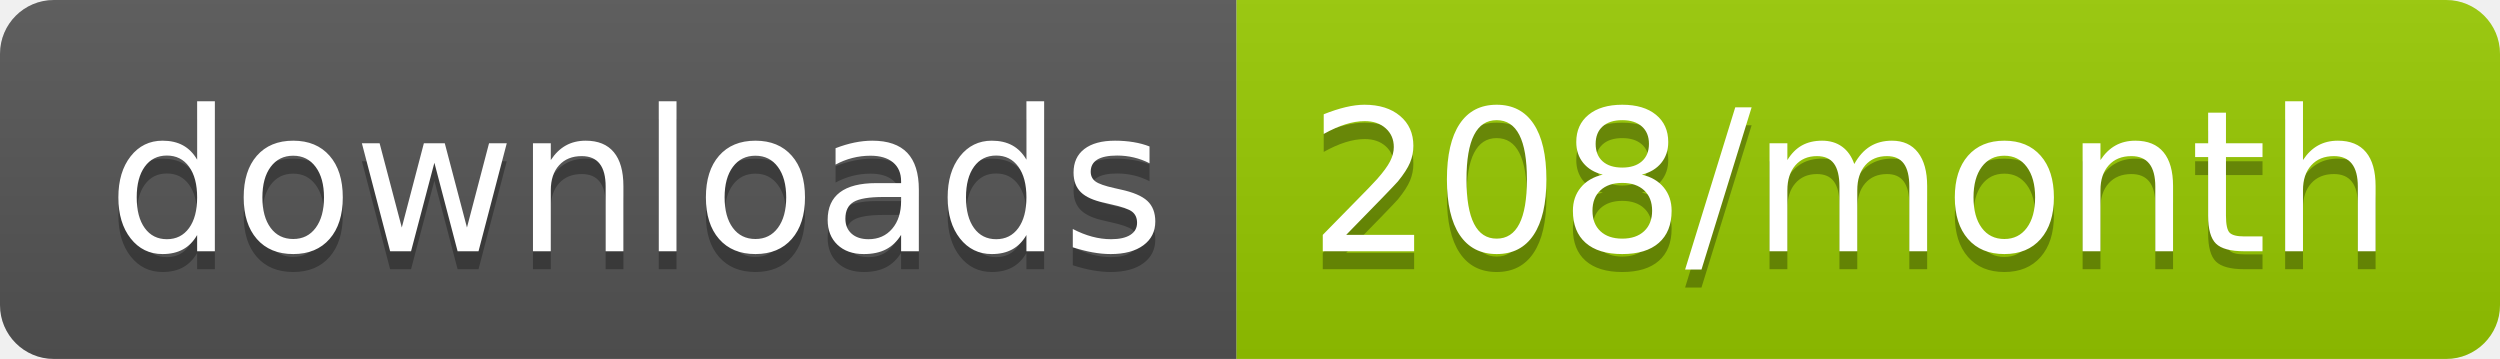
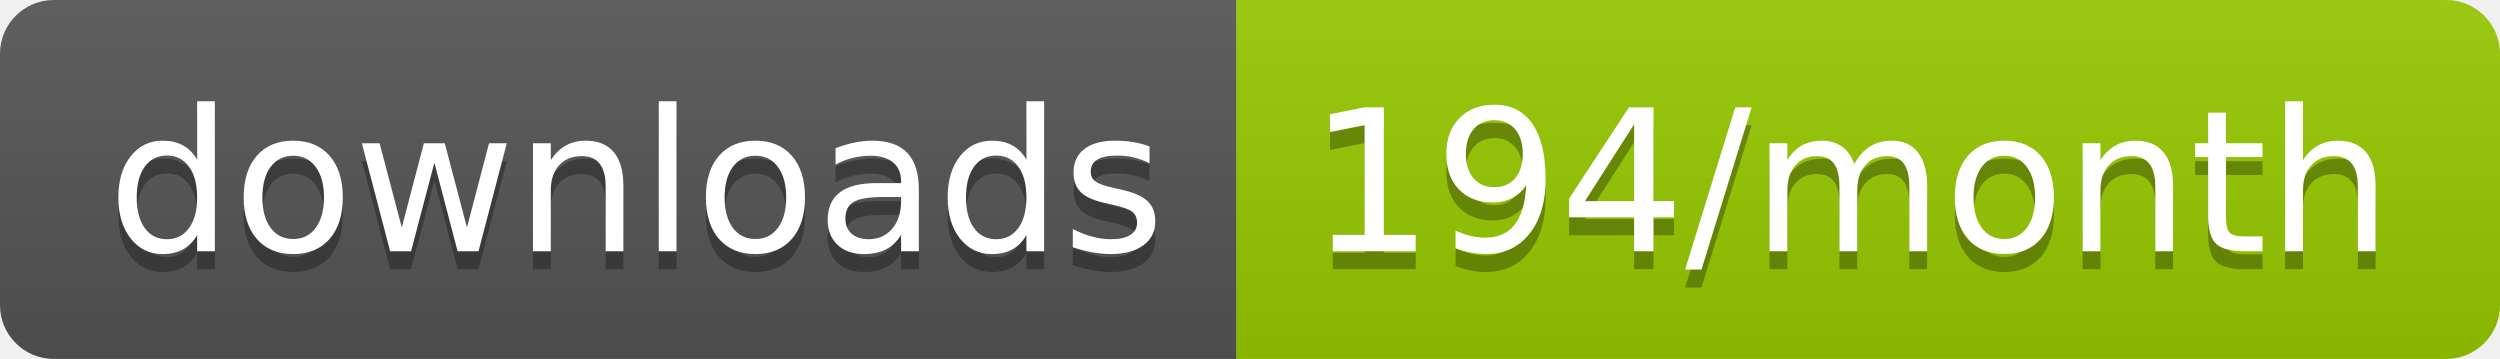
<svg xmlns="http://www.w3.org/2000/svg" width="139.3" height="20">
  <linearGradient id="smooth" x2="0" y2="100%">
    <stop offset="0" stop-color="#bbb" stop-opacity=".1" />
    <stop offset="1" stop-opacity=".1" />
  </linearGradient>
  <clipPath id="round">
    <rect width="139.3" height="20" rx="3" fill="#fff" />
  </clipPath>
  <g clip-path="url(#round)">
    <rect width="68.9" height="20" fill="#555" />
    <rect x="68.9" width="70.4" height="20" fill="#97CA00" />
    <rect width="139.3" height="20" fill="url(#smooth)" />
  </g>
  <g fill="#fff" text-anchor="middle" font-family="DejaVu Sans,Verdana,Geneva,sans-serif" font-size="110">
    <text x="354.5" y="150" fill="#010101" fill-opacity=".3" transform="scale(0.1)" textLength="589.0" lengthAdjust="spacing">downloads</text>
    <text x="354.5" y="140" transform="scale(0.1)" textLength="589.0" lengthAdjust="spacing">downloads</text>
-     <text x="1031.0" y="150" fill="#010101" fill-opacity=".3" transform="scale(0.1)" textLength="604.0" lengthAdjust="spacing">208/month</text>
-     <text x="1031.0" y="140" transform="scale(0.1)" textLength="604.0" lengthAdjust="spacing">208/month</text>
+     <text x="1031.0" y="150" fill="#010101" fill-opacity=".3" transform="scale(0.1)" textLength="604.0" lengthAdjust="spacing">194/month</text>
+     <text x="1031.0" y="140" transform="scale(0.1)" textLength="604.0" lengthAdjust="spacing">194/month</text>
  </g>
</svg>
